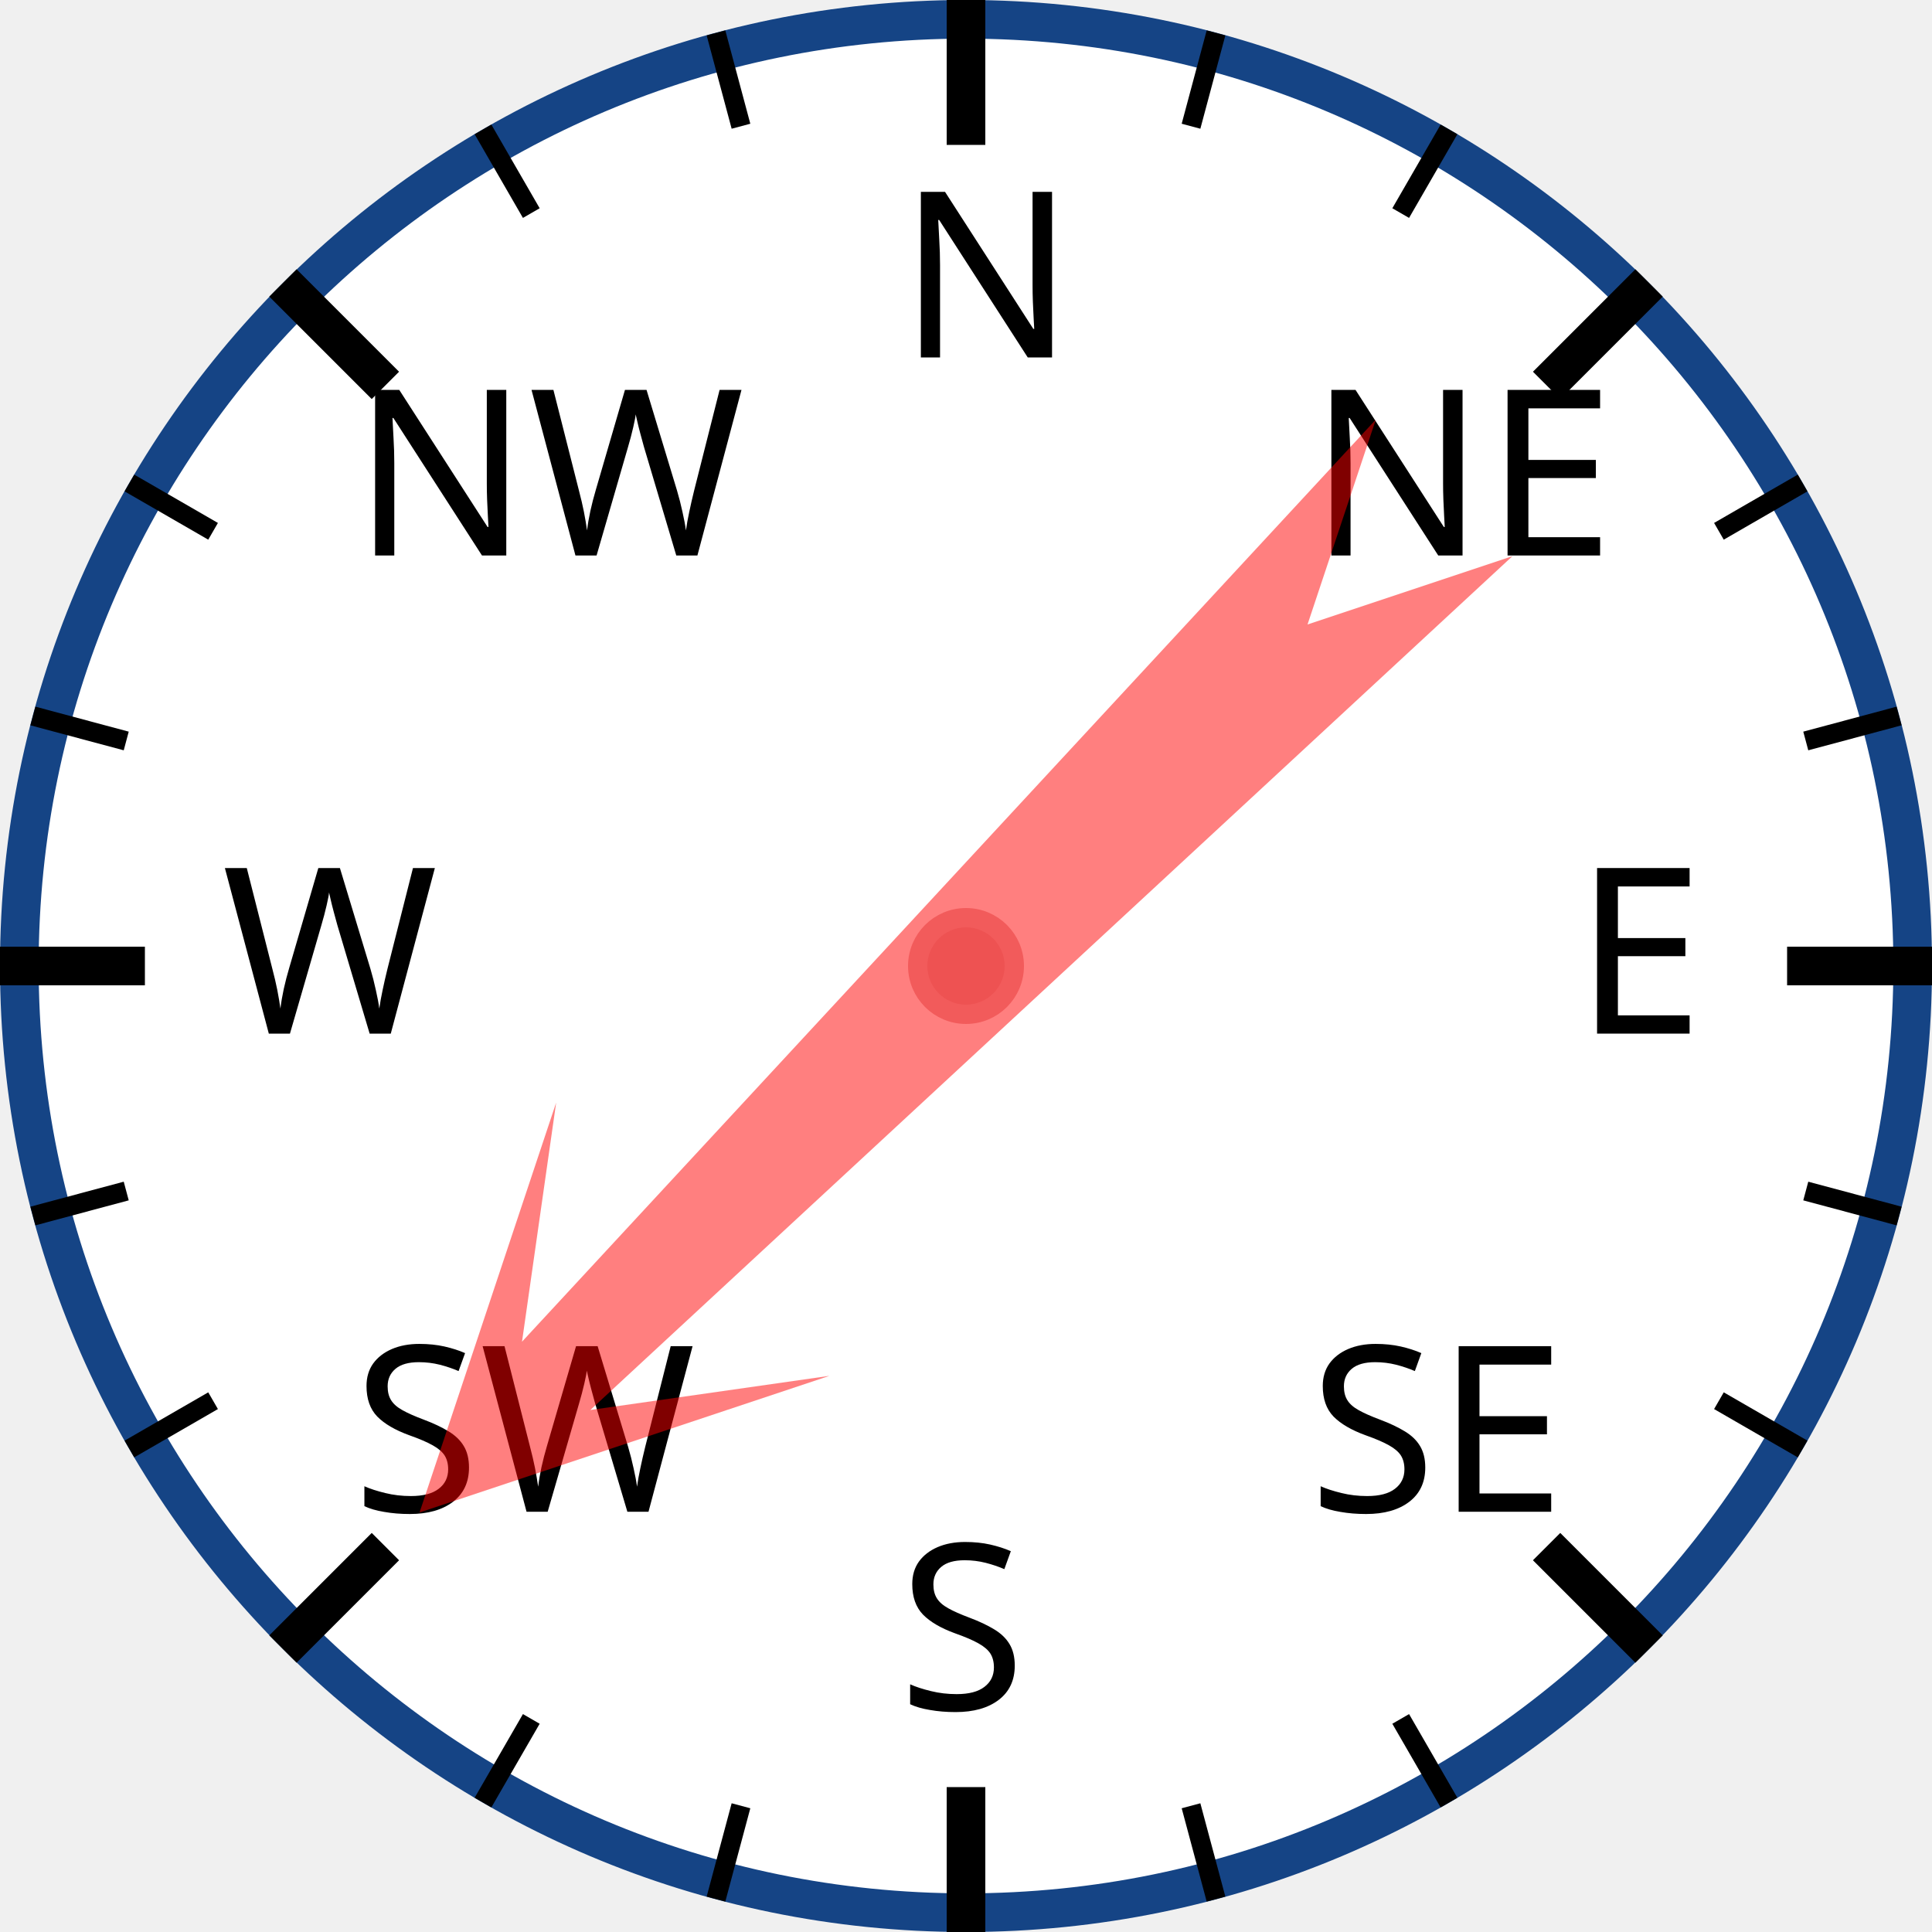
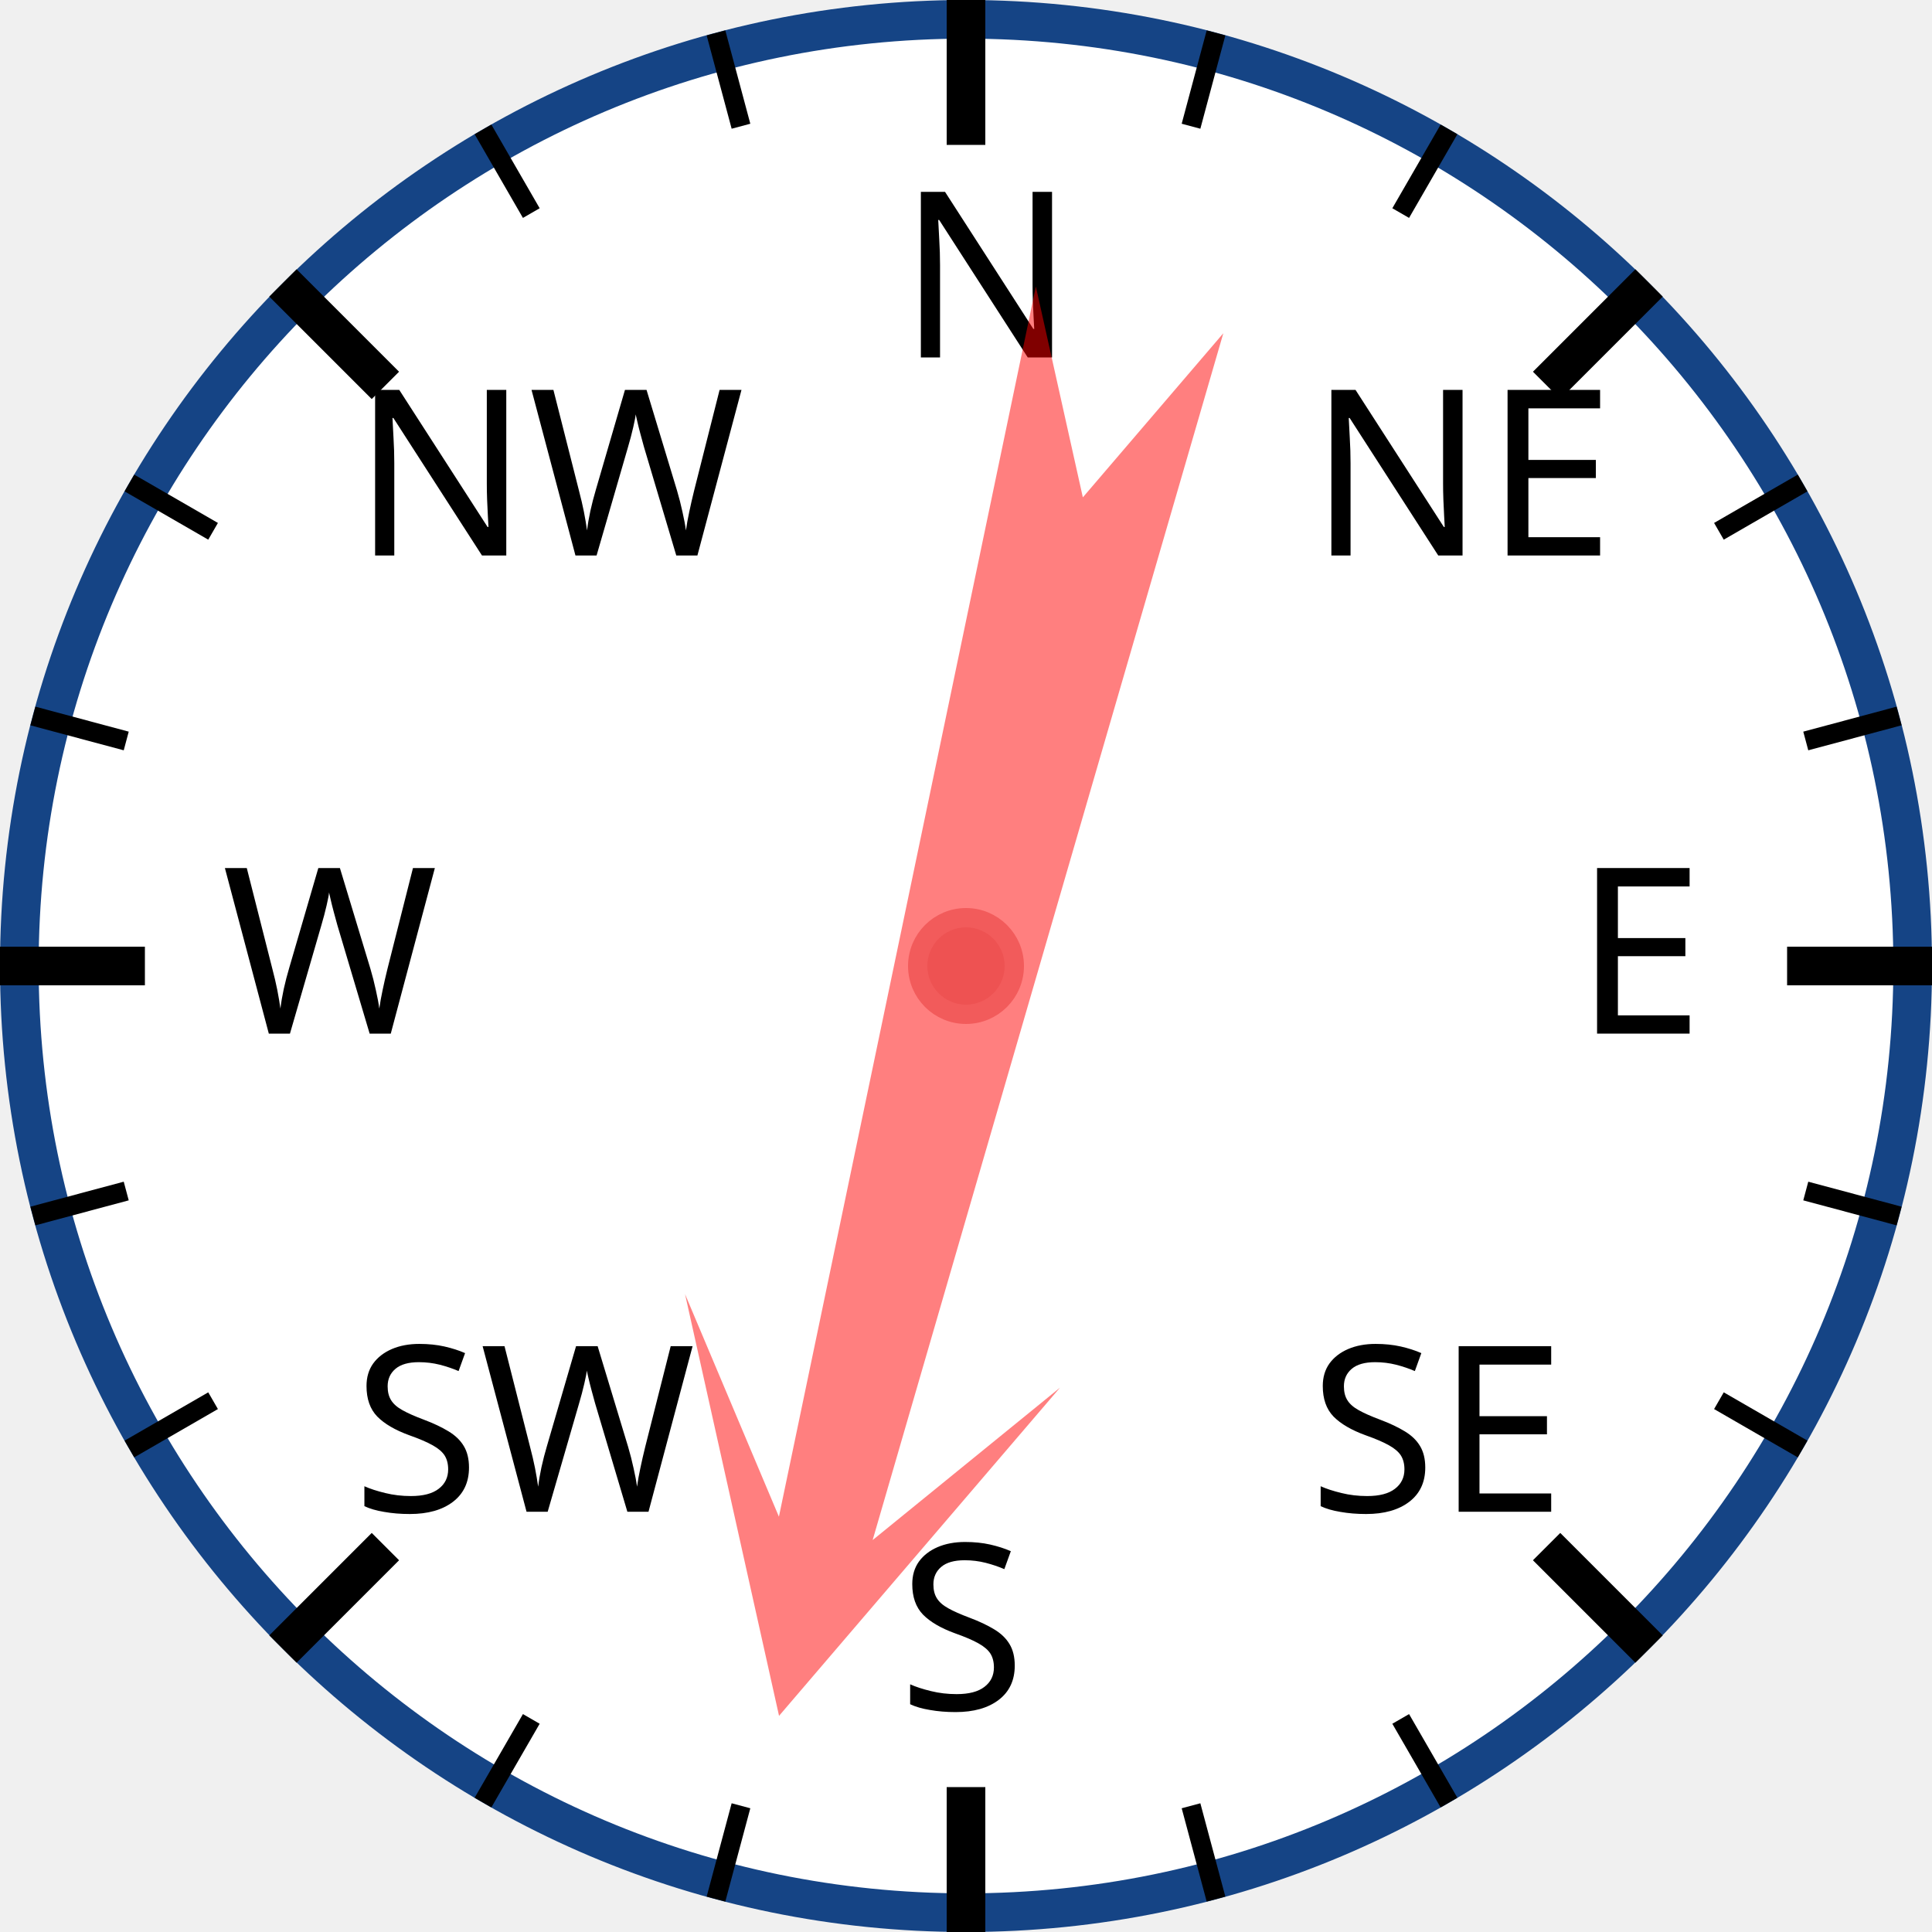
<svg xmlns="http://www.w3.org/2000/svg" width="120px" height="120px" viewBox="0 0 200 200">
  <circle cx="100" cy="100" r="98" style="fill: white; stroke: #154485; stroke-width: 4;" />
  <text x="93.0" y="37.0" style="font-family: sans-serif; font-size: 18pt;">N</text>
  <line x1="100.0" y1="0.0" x2="100.0" y2="15.0" style="stroke: black; stroke-width: 4;" />
  <line x1="74.118" y1="3.407" x2="76.706" y2="13.067" style="stroke: black; stroke-width: 2;" />
  <line x1="50" y1="13.397" x2="55" y2="22.058" style="stroke: black; stroke-width: 2;" />
  <text x="36.503" y="57.503" style="font-family: sans-serif; font-size: 18pt;">NW</text>
  <line x1="29.289" y1="29.289" x2="39.896" y2="39.896" style="stroke: black; stroke-width: 4;" />
  <line x1="13.397" y1="50" x2="22.058" y2="55" style="stroke: black; stroke-width: 2;" />
  <line x1="3.407" y1="74.118" x2="13.067" y2="76.706" style="stroke: black; stroke-width: 2;" />
  <text x="23.0" y="107.0" style="font-family: sans-serif; font-size: 18pt;">W</text>
  <line x1="0.0" y1="100.0" x2="15.0" y2="100.0" style="stroke: black; stroke-width: 4;" />
  <line x1="3.407" y1="125.882" x2="13.067" y2="123.294" style="stroke: black; stroke-width: 2;" />
  <line x1="13.397" y1="150" x2="22.058" y2="145" style="stroke: black; stroke-width: 2;" />
  <text x="36.503" y="156.497" style="font-family: sans-serif; font-size: 18pt;">SW</text>
  <line x1="29.289" y1="170.711" x2="39.896" y2="160.104" style="stroke: black; stroke-width: 4;" />
  <line x1="50" y1="186.603" x2="55" y2="177.942" style="stroke: black; stroke-width: 2;" />
  <line x1="74.118" y1="196.593" x2="76.706" y2="186.933" style="stroke: black; stroke-width: 2;" />
  <text x="93" y="177.0" style="font-family: sans-serif; font-size: 18pt;">S</text>
  <line x1="100" y1="200.0" x2="100" y2="185.0" style="stroke: black; stroke-width: 4;" />
  <line x1="125.882" y1="196.593" x2="123.294" y2="186.933" style="stroke: black; stroke-width: 2;" />
  <line x1="150.0" y1="186.603" x2="145.0" y2="177.942" style="stroke: black; stroke-width: 2;" />
  <text x="135.497" y="156.497" style="font-family: sans-serif; font-size: 18pt;">SE</text>
  <line x1="170.711" y1="170.711" x2="160.104" y2="160.104" style="stroke: black; stroke-width: 4;" />
  <line x1="186.603" y1="150" x2="177.942" y2="145" style="stroke: black; stroke-width: 2;" />
  <line x1="196.593" y1="125.882" x2="186.933" y2="123.294" style="stroke: black; stroke-width: 2;" />
  <text x="163.0" y="107" style="font-family: sans-serif; font-size: 18pt;">E</text>
  <line x1="200.0" y1="100" x2="185.0" y2="100" style="stroke: black; stroke-width: 4;" />
  <line x1="196.593" y1="74.118" x2="186.933" y2="76.706" style="stroke: black; stroke-width: 2;" />
  <line x1="186.603" y1="50" x2="177.942" y2="55" style="stroke: black; stroke-width: 2;" />
  <text x="135.497" y="57.503" style="font-family: sans-serif; font-size: 18pt;">NE</text>
  <line x1="170.711" y1="29.289" x2="160.104" y2="39.896" style="stroke: black; stroke-width: 4;" />
  <line x1="150" y1="13.397" x2="145" y2="22.058" style="stroke: black; stroke-width: 2;" />
  <line x1="125.882" y1="3.407" x2="123.294" y2="13.067" style="stroke: black; stroke-width: 2;" />
-   <polygon points="100 20 120 60 105 40 110 170 100 150 90 170 95 40 80 60" style="fill: red; fill-opacity: 0.5;" transform="rotate(225,100,100)" />
+   <polygon points="100 20 120 60 105 40 110 170 100 150 90 170 95 40 80 60" style="fill: red; fill-opacity: 0.5;" transform="rotate(194,100,100)" />
  <circle cx="100" cy="100" r="5" style="fill: #EE5252; stroke: #F25B5B; stroke-width: 2;" />
</svg>
